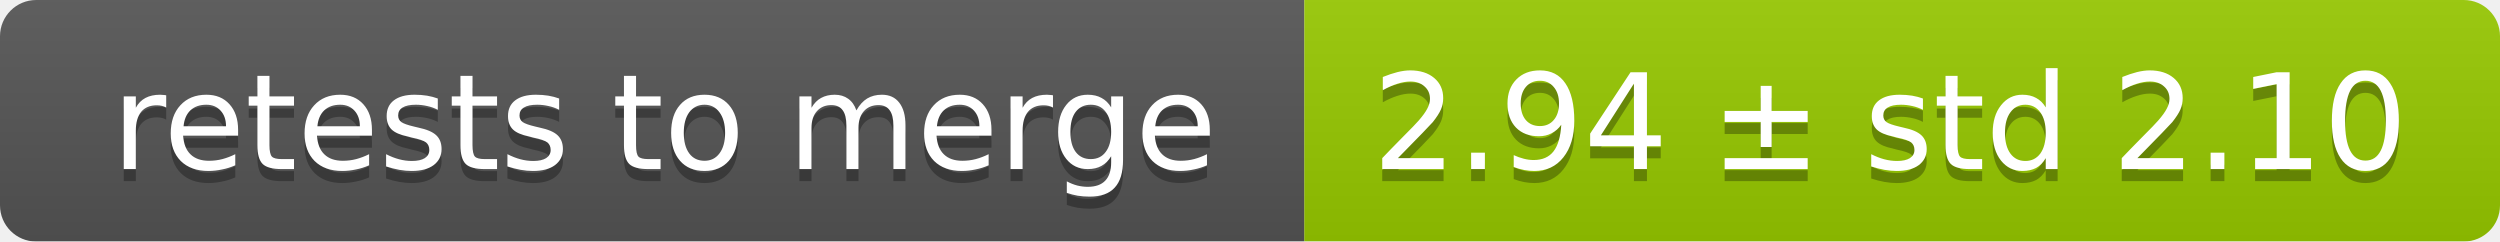
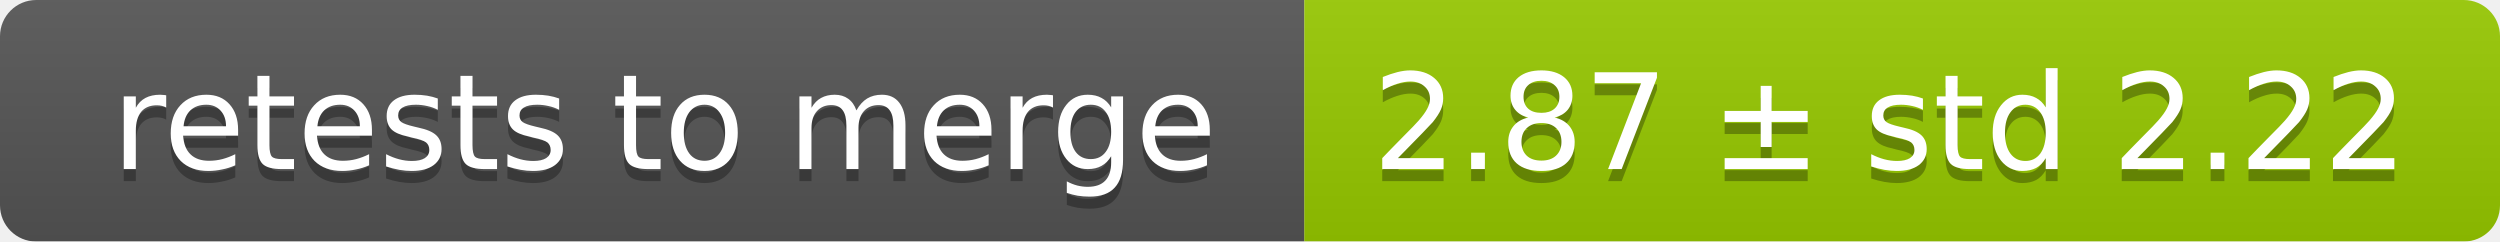
<svg xmlns="http://www.w3.org/2000/svg" width="207" height="20">
  <linearGradient id="smooth" x2="0" y2="100%">
    <stop offset="0" stop-color="#bbb" stop-opacity=".1" />
    <stop offset="1" stop-opacity=".1" />
  </linearGradient>
  <mask id="round">
    <rect width="207" height="20" rx="3" fill="#fff" />
  </mask>
  <g mask="url(#round)">
    <rect width="108" height="20" fill="#555" />
    <rect x="108" width="99" height="20" fill="#97ca00" />
    <rect width="207" height="20" fill="url(#smooth)" />
  </g>
  <g fill="#fff" text-anchor="middle" font-family="DejaVu Sans,Verdana,Geneva,sans-serif" font-size="11">
    <text x="55" y="15" fill="#010101" fill-opacity=".3">retests to merge</text>
    <text x="55" y="14">retests to merge</text>
-     <text x="156.5" y="15" fill="#010101" fill-opacity=".3">2.94 ± std 2.10</text>
-     <text x="156.5" y="14">2.94 ± std 2.10</text>
+     <text x="156.5" y="15" fill="#010101" fill-opacity=".3">2.87 ± std 2.22</text>
+     <text x="156.5" y="14">2.87 ± std 2.22</text>
  </g>
</svg>
